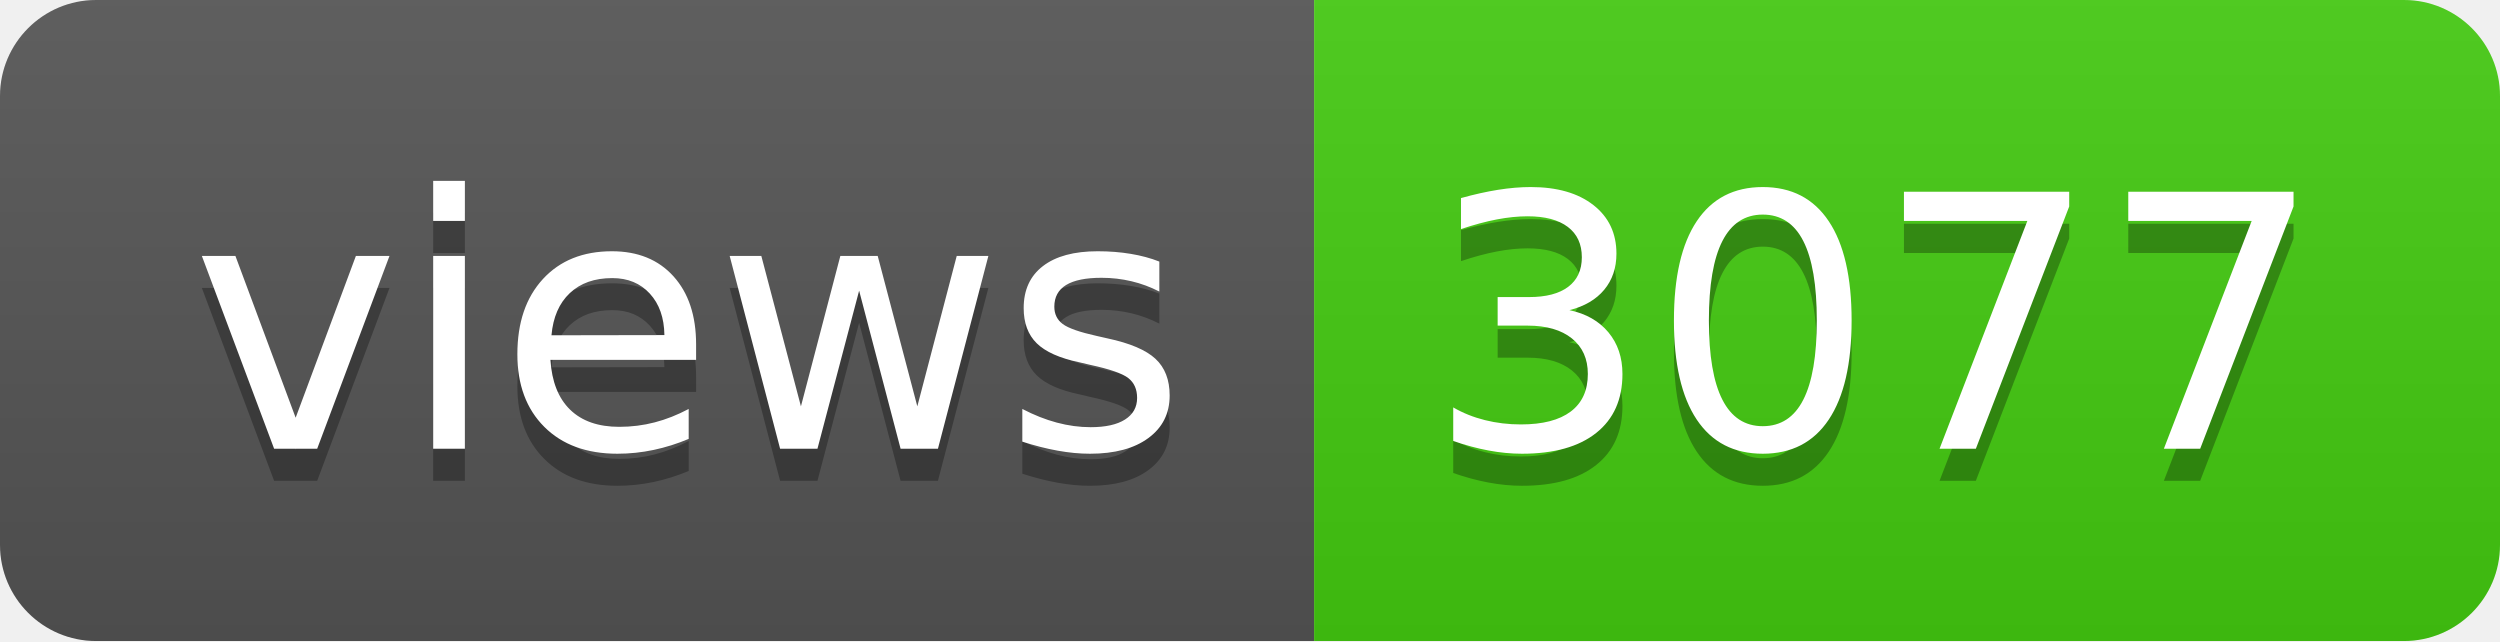
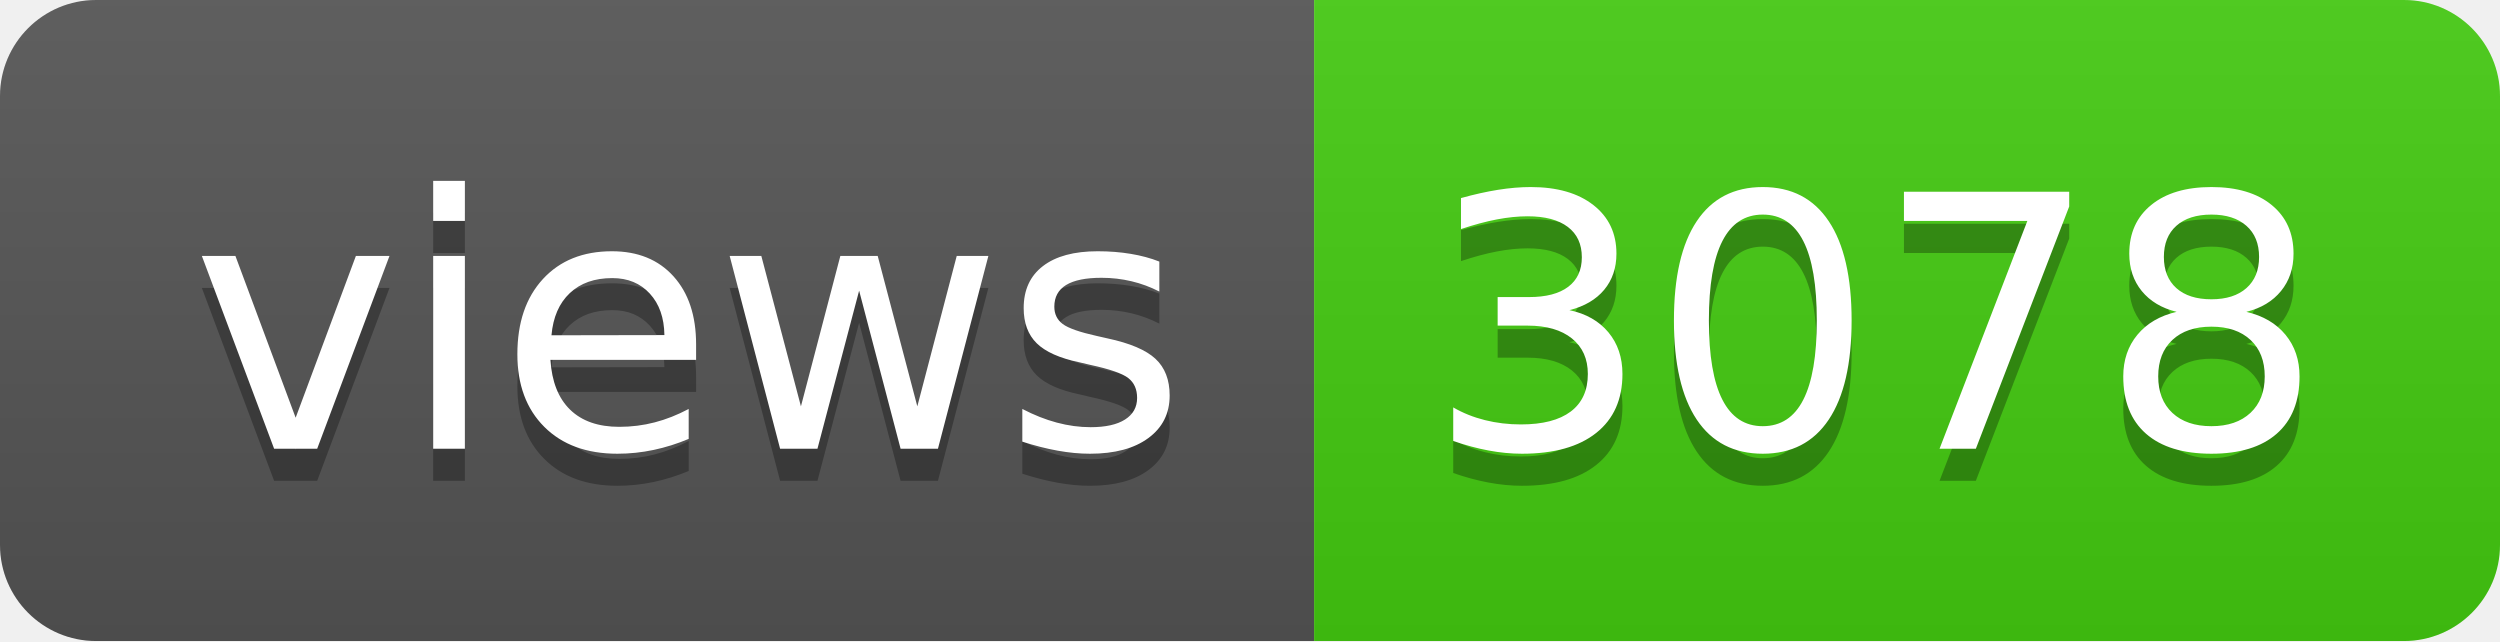
- <svg xmlns="http://www.w3.org/2000/svg" width="78" height="20" role="img" aria-label="views: 3077">
+ <svg xmlns="http://www.w3.org/2000/svg" width="78" height="20" role="img" aria-label="views: 3078">
  <linearGradient id="s" x2="0" y2="100%">
    <stop offset="0" stop-color="#bbb" stop-opacity=".1" />
    <stop offset="1" stop-opacity=".1" />
  </linearGradient>
  <clipPath id="r">
    <rect width="78" height="20" rx="3" fill="#fff" />
  </clipPath>
  <g clip-path="url(#r)">
    <rect width="41" height="20" fill="#555" />
    <rect x="41" width="37" height="20" fill="#4c1" />
    <rect width="78" height="20" fill="url(#s)" />
  </g>
  <g fill="#fff" text-anchor="middle" font-family="Verdana,Geneva,DejaVu Sans,sans-serif" text-rendering="geometricPrecision" font-size="110">
    <text aria-hidden="true" x="215" y="150" fill="#010101" fill-opacity=".3" transform="scale(.1)" textLength="310">views</text>
    <text x="215" y="140" transform="scale(.1)" fill="#fff" textLength="310">views</text>
-     <text aria-hidden="true" x="585" y="150" fill="#010101" fill-opacity=".3" transform="scale(.1)" textLength="270">3077</text>
-     <text x="585" y="140" transform="scale(.1)" fill="#fff" textLength="270">3077</text>
+     <text aria-hidden="true" x="585" y="150" fill="#010101" fill-opacity=".3" transform="scale(.1)" textLength="270">3078</text>
+     <text x="585" y="140" transform="scale(.1)" fill="#fff" textLength="270">3078</text>
  </g>
</svg>
